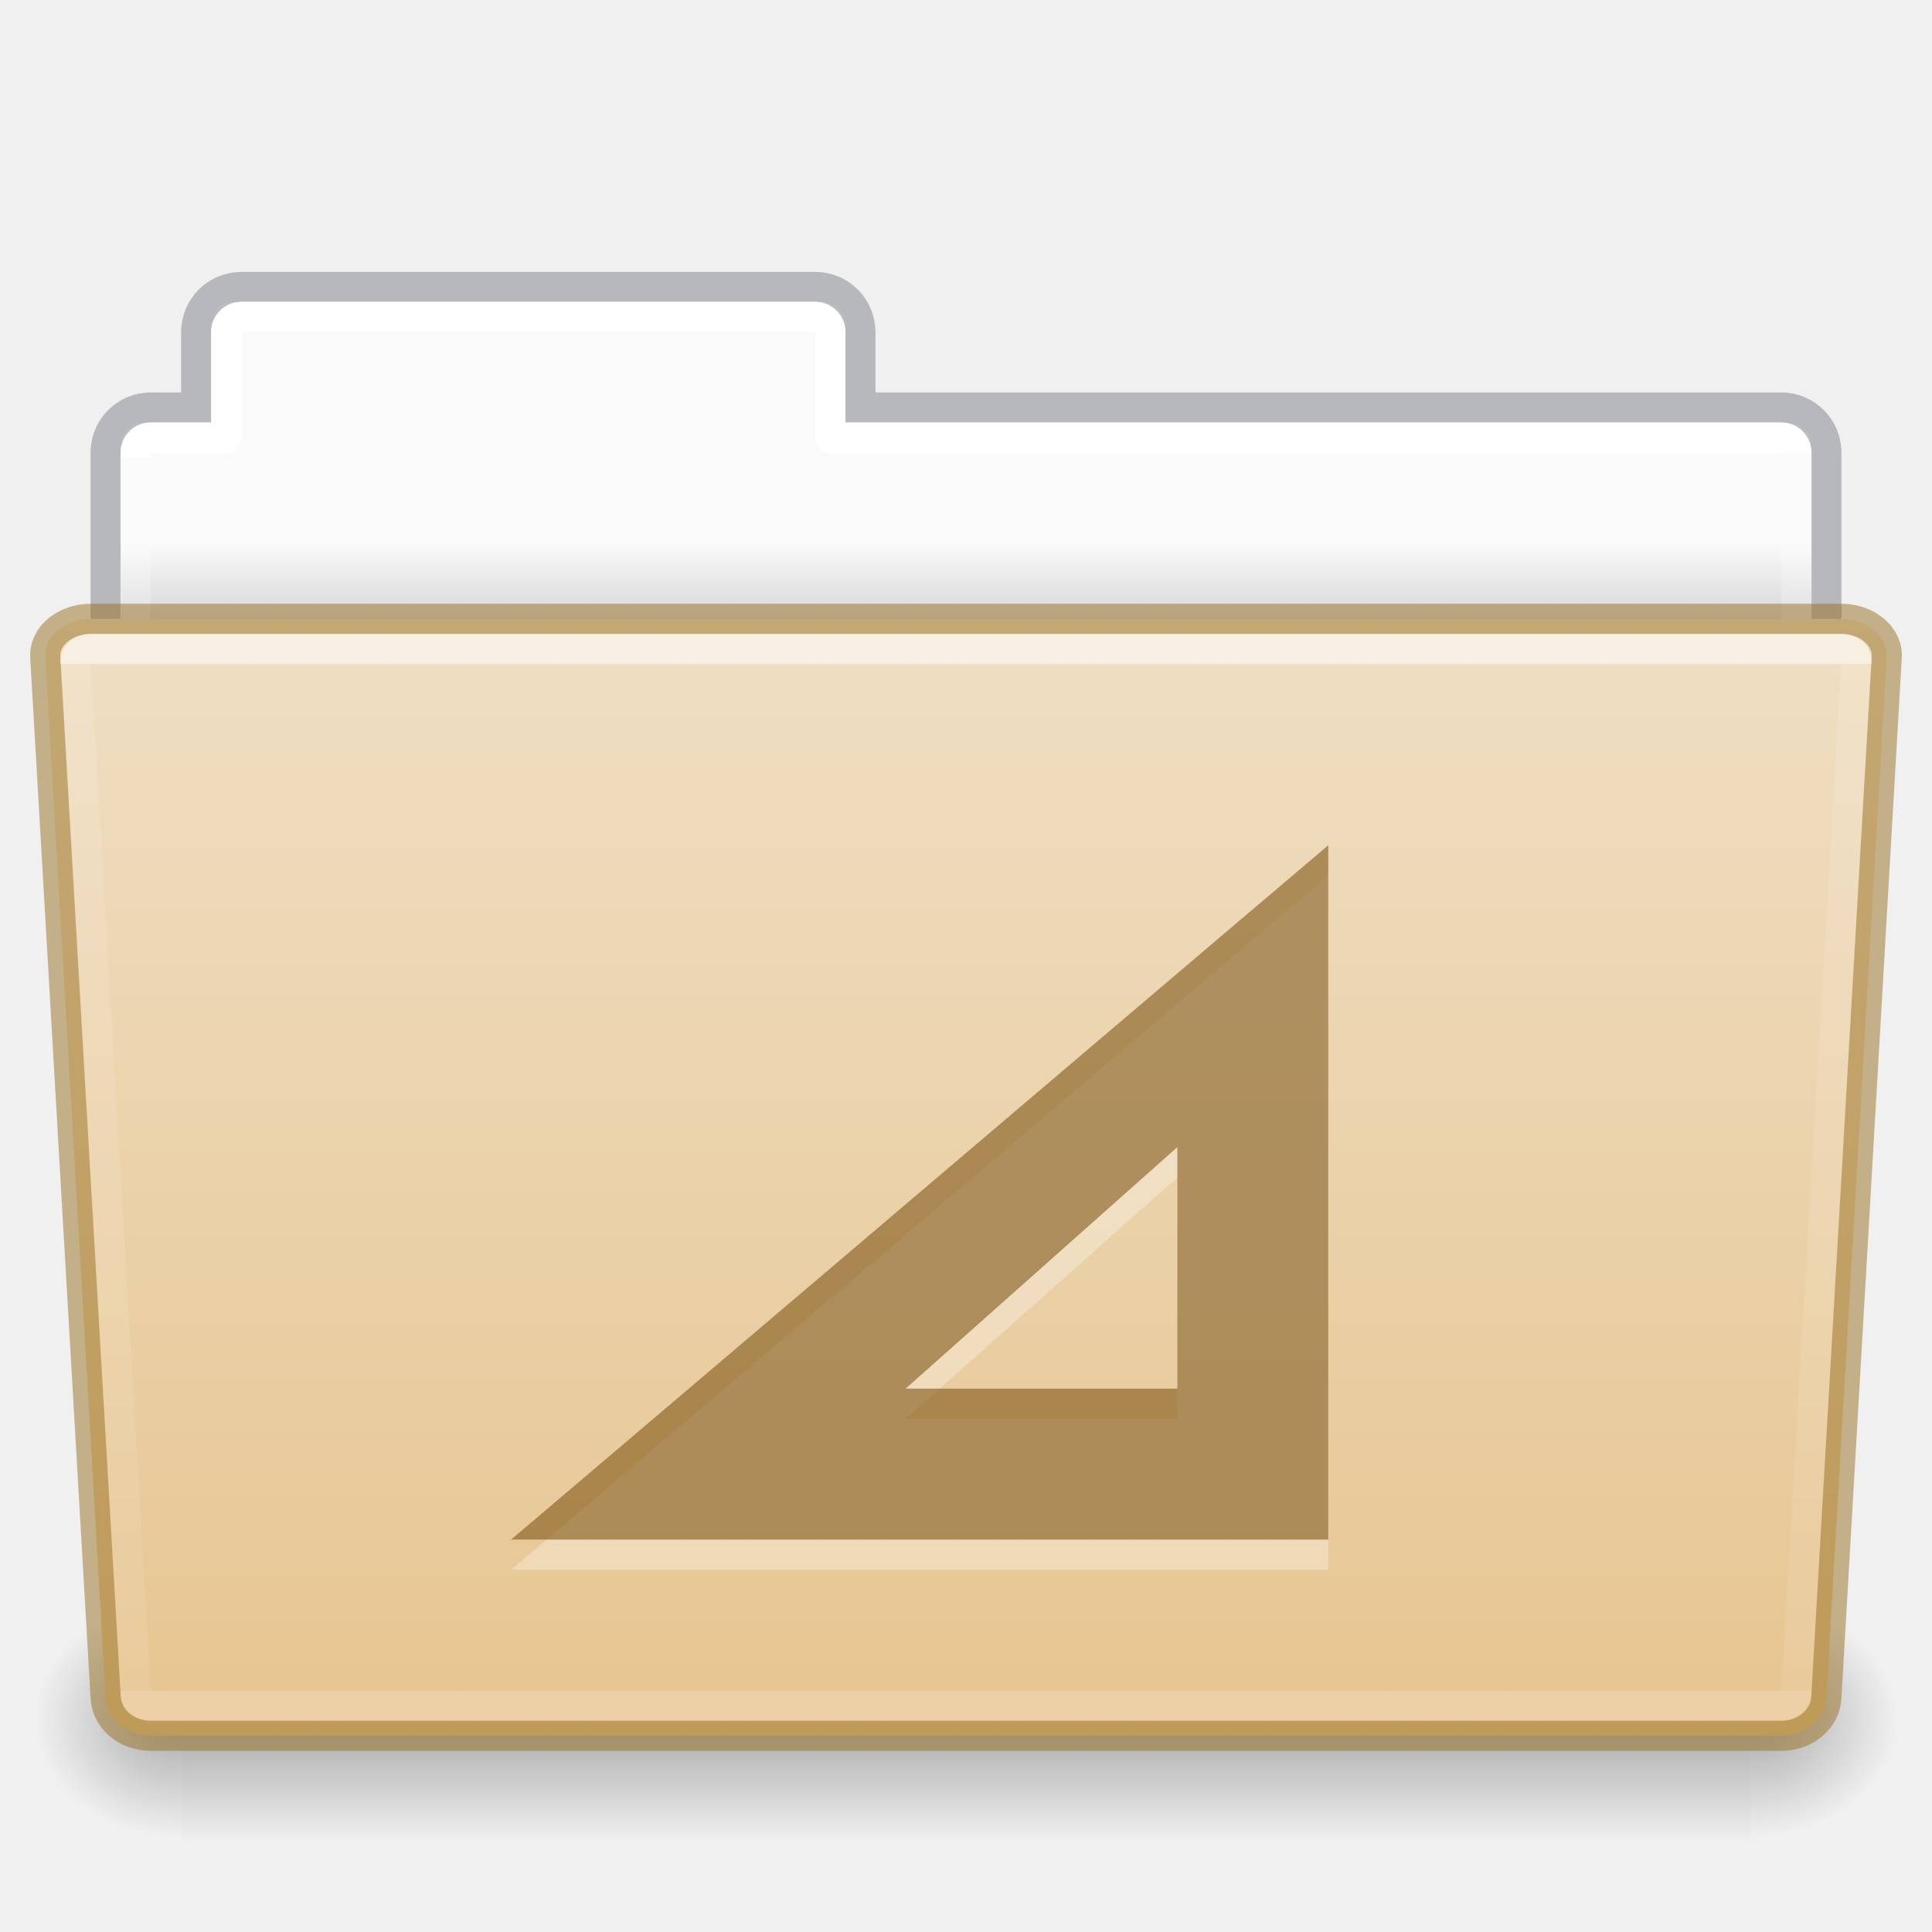
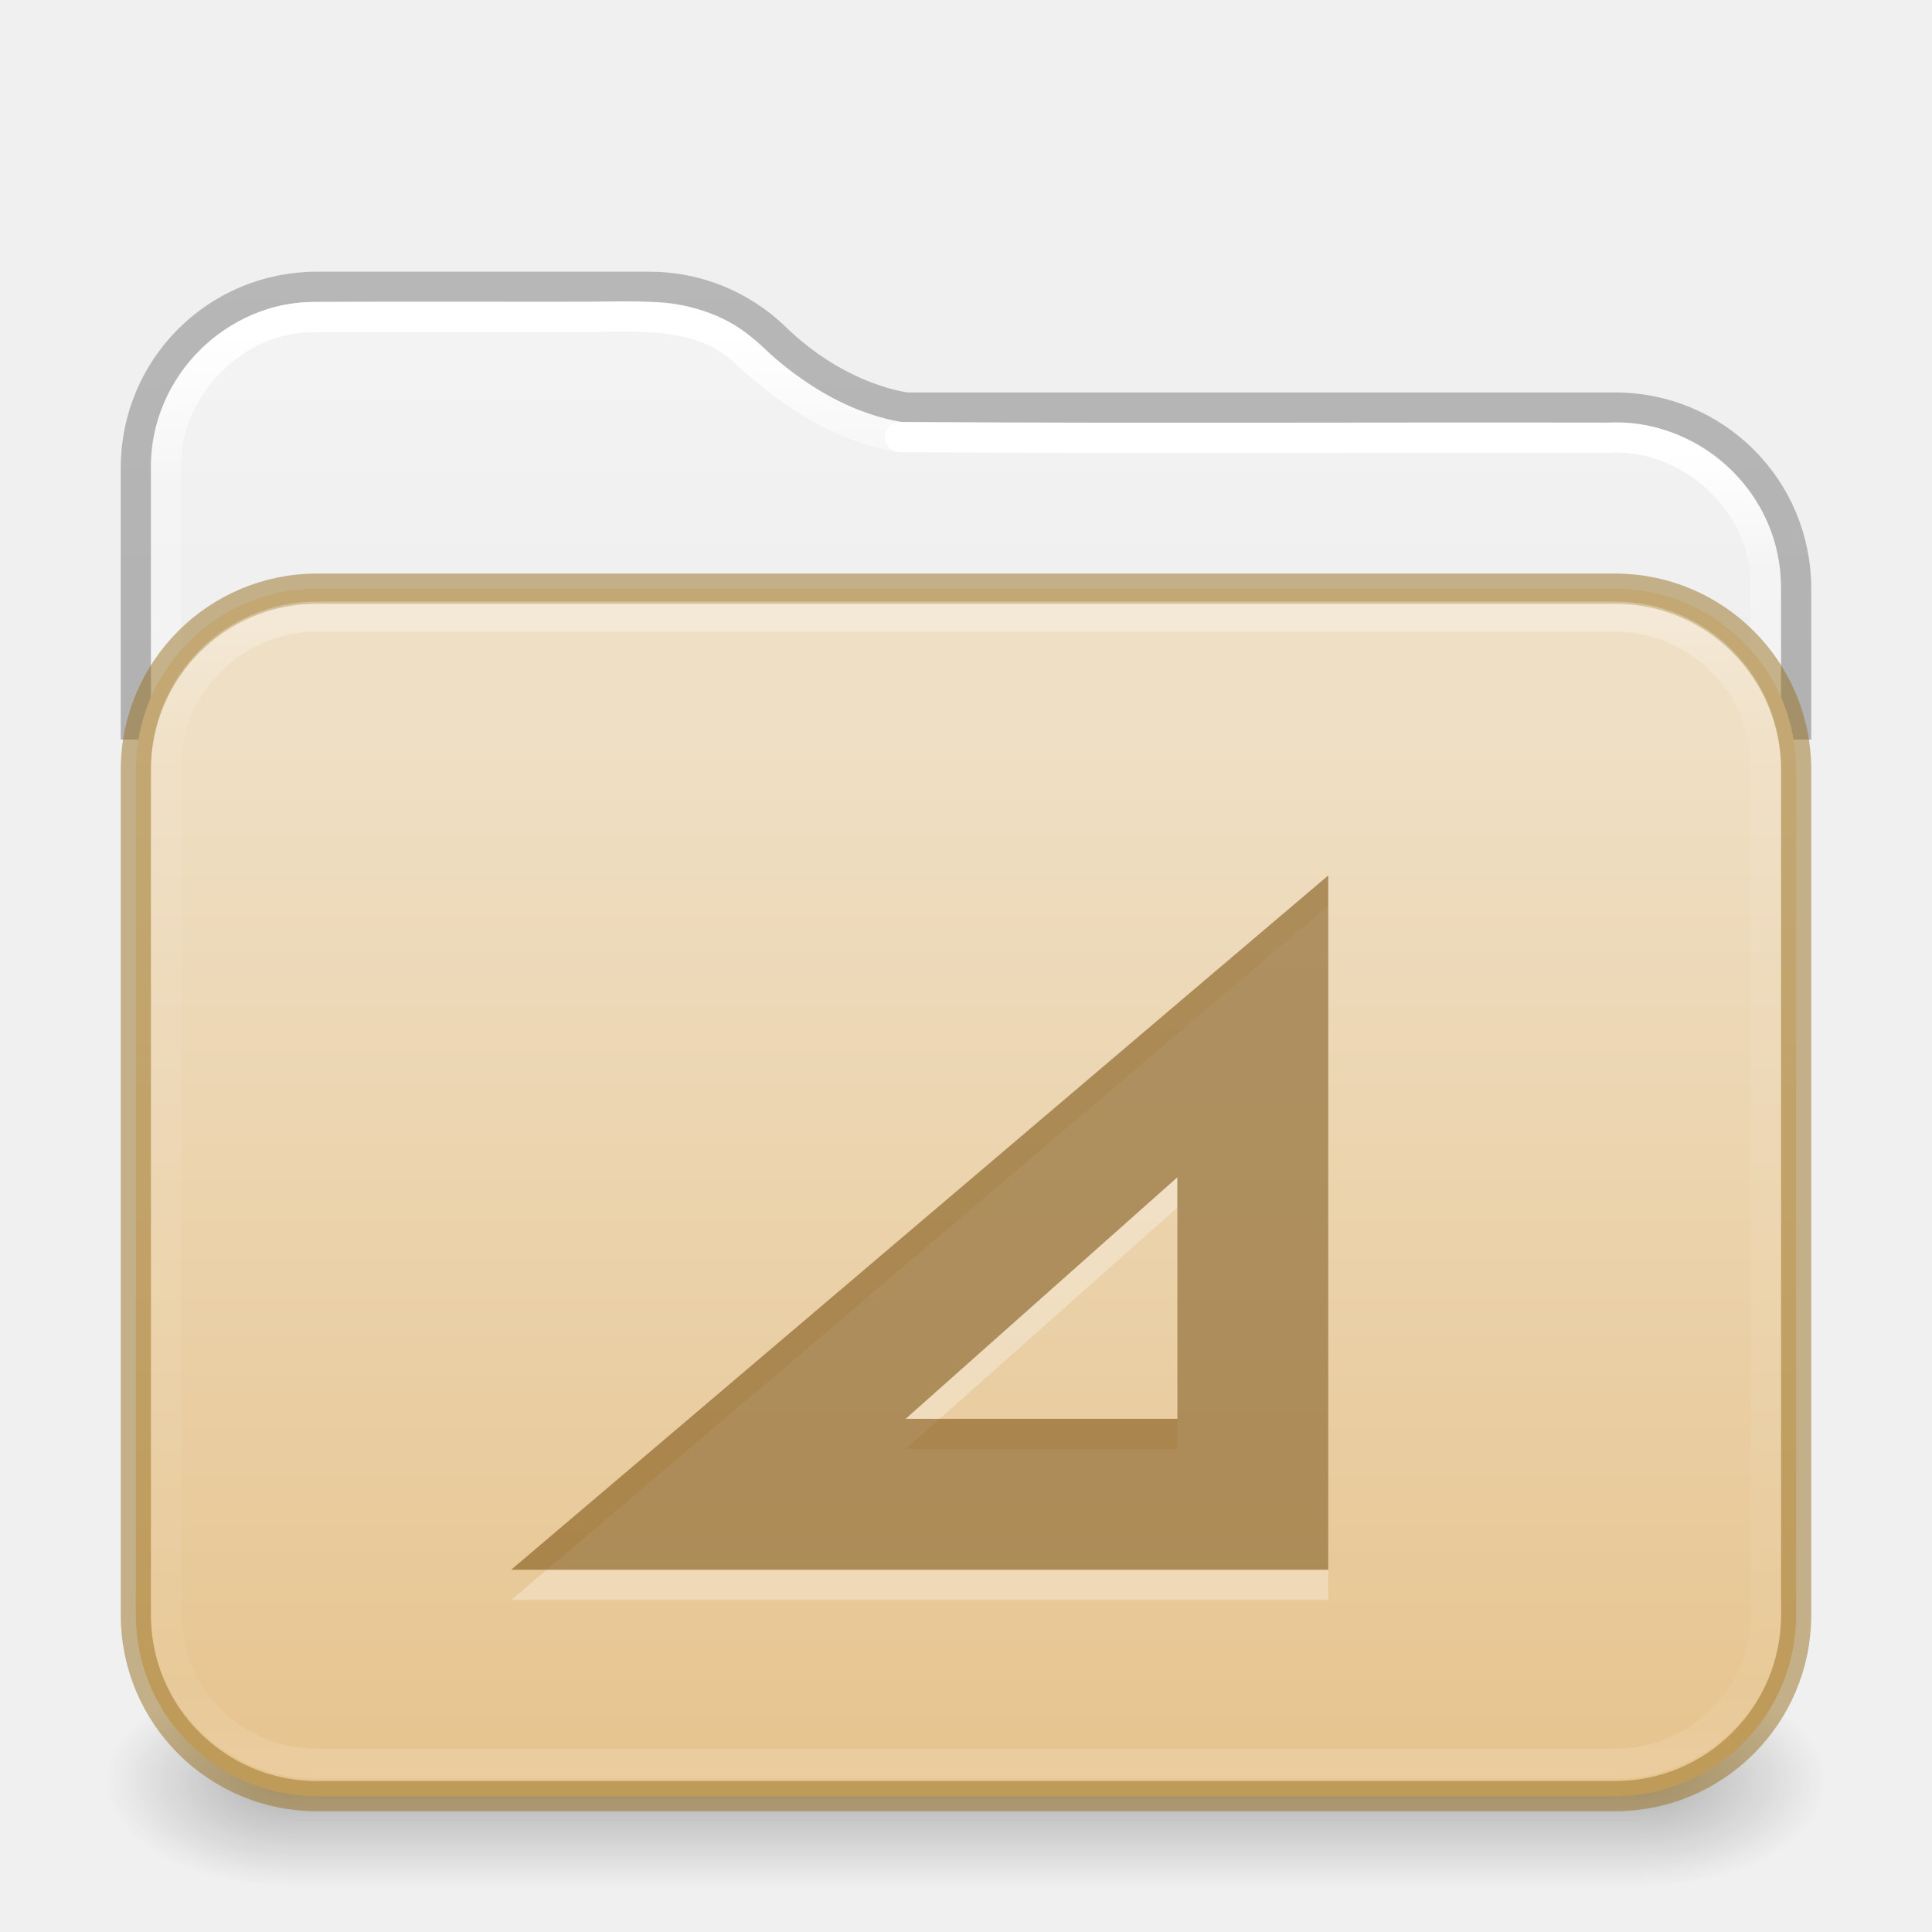
- <svg xmlns="http://www.w3.org/2000/svg" xmlns:xlink="http://www.w3.org/1999/xlink" id="svg22774" height="64" width="64" version="1.1">
-   <defs id="defs22776">
-     <linearGradient id="linearGradient1096">
-       <stop id="stop1088" style="stop-color:#ffffff;stop-opacity:1" offset="0" />
-       <stop id="stop1090" style="stop-color:#ffffff;stop-opacity:0.235" offset="0" />
-       <stop id="stop1092" style="stop-color:#ffffff;stop-opacity:0.157" offset="1" />
-       <stop id="stop1094" style="stop-color:#ffffff;stop-opacity:0.392" offset="1" />
+ <svg xmlns="http://www.w3.org/2000/svg" xmlns:xlink="http://www.w3.org/1999/xlink" id="svg13986" height="64" width="64" version="1.1" xml:space="preserve">
+   <defs id="defs13988">
+     <linearGradient id="linearGradient1077">
+       <stop id="stop1069" style="stop-color:#ffffff;stop-opacity:1" offset="0" />
+       <stop id="stop1071" style="stop-color:#ffffff;stop-opacity:0.235" offset="0.095" />
+       <stop id="stop1073" style="stop-color:#ffffff;stop-opacity:0.157" offset="0.943" />
+       <stop id="stop1075" style="stop-color:#ffffff;stop-opacity:0.392" offset="1" />
    </linearGradient>
-     <linearGradient id="linearGradient960">
-       <stop id="stop956" style="stop-color:#fafafa;stop-opacity:1" offset="0" />
-       <stop id="stop958" style="stop-color:#d4d4d4;stop-opacity:1" offset="1" />
+     <linearGradient id="linearGradient1041">
+       <stop id="stop1033" style="stop-color:#ffffff;stop-opacity:1" offset="0" />
+       <stop id="stop1035" style="stop-color:#ffffff;stop-opacity:0.235" offset="0.083" />
+       <stop id="stop1037" style="stop-color:#ffffff;stop-opacity:0.157" offset="0.943" />
+       <stop id="stop1039" style="stop-color:#ffffff;stop-opacity:0.392" offset="1" />
    </linearGradient>
-     <linearGradient gradientTransform="matrix(1.321028,0,0,1.26798,-70.72988,0.1738103)" gradientUnits="userSpaceOnUse" xlink:href="#linearGradient8272-8-8" id="linearGradient5962" y2="44.028" x2="97.539" y1="17.213" x1="97.539" />
-     <linearGradient id="linearGradient8272-8-8">
-       <stop offset="0" style="stop-color:#ffffff;stop-opacity:1" id="stop8274-4" />
-       <stop offset="0" style="stop-color:#ffffff;stop-opacity:0.235" id="stop8276-5" />
-       <stop offset="1" style="stop-color:#ffffff;stop-opacity:0.157" id="stop8278-0" />
-       <stop offset="1" style="stop-color:#ffffff;stop-opacity:0.392" id="stop8280-5-9" />
+     <linearGradient id="linearGradient3688-166-749-4-0-3-8">
+       <stop offset="0" style="stop-color:#181818;stop-opacity:1" id="stop2883-4-0-1-8" />
+       <stop offset="1" style="stop-color:#181818;stop-opacity:0" id="stop2885-9-2-9-6" />
    </linearGradient>
-     <linearGradient gradientTransform="matrix(0.5041322,0,0,0.4933339,73.84364,-1.45329)" gradientUnits="userSpaceOnUse" xlink:href="#linearGradient4632-0-6-4-4-4" id="linearGradient5954" y2="119.06" x2="-91" y1="44" x1="-91" />
+     <linearGradient id="linearGradient3702-501-757-8-4-1-1">
+       <stop offset="0" style="stop-color:#181818;stop-opacity:0" id="stop2895-8-9-9-1" />
+       <stop offset="0.5" style="stop-color:#181818;stop-opacity:1" id="stop2897-7-8-7-7" />
+       <stop offset="1" style="stop-color:#181818;stop-opacity:0" id="stop2899-4-5-1-5" />
+     </linearGradient>
+     <linearGradient x1="25.058" y1="47.028" x2="25.058" y2="39.999" id="linearGradient6394" xlink:href="#linearGradient3702-501-757-8-4-1-1" gradientUnits="userSpaceOnUse" gradientTransform="matrix(1.59949,0,0,0.9999999,-6.387754,15.50001)" />
+     <linearGradient id="linearGradient3104-6">
+       <stop offset="0" style="stop-color:#000000;stop-opacity:0.318" id="stop3106-3" />
+       <stop offset="1" style="stop-color:#000000;stop-opacity:0.24" id="stop3108-9" />
+     </linearGradient>
+     <linearGradient id="linearGradient3600-9-51">
+       <stop offset="0" style="stop-color:#f4f4f4;stop-opacity:1" id="stop3602-0-0" />
+       <stop offset="1" style="stop-color:#dbdbdb;stop-opacity:1" id="stop3604-9-04" />
+     </linearGradient>
+     <linearGradient id="linearGradient909">
+       <stop id="stop901" style="stop-color:#64baff;stop-opacity:1" offset="0" />
+       <stop id="stop907" style="stop-color:#3689e6;stop-opacity:1" offset="1" />
+     </linearGradient>
+     <linearGradient id="linearGradient4270-4">
+       <stop id="stop4272-9" style="stop-color:#ffffff;stop-opacity:1" offset="0" />
+       <stop id="stop4274-0" style="stop-color:#ffffff;stop-opacity:0.235" offset="0.097" />
+       <stop id="stop4276-9" style="stop-color:#ffffff;stop-opacity:0.157" offset="0.943" />
+       <stop id="stop4278-1" style="stop-color:#ffffff;stop-opacity:0.392" offset="1" />
+     </linearGradient>
+     <linearGradient xlink:href="#linearGradient1041" id="linearGradient15429" gradientUnits="userSpaceOnUse" gradientTransform="matrix(1.432432,0,0,1.108108,-2.378375,16.33414)" x1="24" y1="-1.222" x2="24" y2="42.092" />
+     <linearGradient xlink:href="#linearGradient909" id="linearGradient15431" gradientUnits="userSpaceOnUse" gradientTransform="matrix(1,0,0,0.8181819,0,10.81818)" x1="31.781" y1="-11.234" x2="31.781" y2="67.801" />
+     <linearGradient xlink:href="#linearGradient4270-4" id="linearGradient15433" gradientUnits="userSpaceOnUse" gradientTransform="matrix(1.432432,0,0,1.027027,-2.378375,14.78008)" x1="24" y1="5.909" x2="24" y2="42.092" />
+     <radialGradient cx="4.993" cy="43.5" r="2.5" fx="4.993" fy="43.5" id="radialGradient3337-2-2" xlink:href="#linearGradient3688-166-749-4-0-3-8" gradientUnits="userSpaceOnUse" gradientTransform="matrix(2.447479,0,0,1.4,42.16407,-1.899993)" />
+     <radialGradient cx="4.993" cy="43.5" r="2.5" fx="4.993" fy="43.5" id="radialGradient3339-1-4" xlink:href="#linearGradient3688-166-749-4-0-3-8" gradientUnits="userSpaceOnUse" gradientTransform="matrix(2.447479,0,0,1.4,-21.83593,-119.9)" />
+     <linearGradient xlink:href="#linearGradient1077" id="linearGradient15429-3" gradientUnits="userSpaceOnUse" gradientTransform="matrix(1.432432,0,0,1.108108,-2.378375,16.33414)" x1="11.576" y1="-4.784" x2="11.576" y2="42.194" />
+     <linearGradient xlink:href="#linearGradient3104-6" id="linearGradient3170" gradientUnits="userSpaceOnUse" gradientTransform="matrix(0.8074969,0,0,0.8947171,10.83533,4.86779)" x1="12.879" y1="66.951" x2="12.879" y2="4.78" />
+     <linearGradient xlink:href="#linearGradient3600-9-51" id="linearGradient1512" gradientUnits="userSpaceOnUse" gradientTransform="matrix(1.380648,0,0,1.327964,-70.17303,3.583315)" x1="74.839" y1="4.536" x2="74.839" y2="49.779" />
+     <linearGradient gradientTransform="matrix(0.5041322,0,0,0.438519,73.84322,5.31926)" gradientUnits="userSpaceOnUse" xlink:href="#linearGradient4632-0-6-4-4-4" id="linearGradient5954" y2="119.06" x2="-91" y1="44" x1="-91" />
    <linearGradient id="linearGradient4632-0-6-4-4-4">
      <stop offset="0" style="stop-color:#efdfc4;stop-opacity:1" id="stop4634-4-4-7-4" />
      <stop offset="1" style="stop-color:#e7c591;stop-opacity:1" id="stop4636-3-1-5-9" />
    </linearGradient>
-     <radialGradient gradientTransform="matrix(-0.04016195,0,0,0.0329426,30.20468,40.92132)" gradientUnits="userSpaceOnUse" xlink:href="#linearGradient5060-820-8" id="radialGradient5950" fy="486.648" fx="605.714" r="117.143" cy="486.648" cx="605.714" />
-     <linearGradient id="linearGradient5060-820-8">
-       <stop offset="0" style="stop-color:#000000;stop-opacity:1" id="stop2681-37" />
-       <stop offset="1" style="stop-color:#000000;stop-opacity:0" id="stop2683-05" />
-     </linearGradient>
-     <linearGradient gradientTransform="matrix(0.1076923,0,0,0.03294117,-6.922415,40.92219)" gradientUnits="userSpaceOnUse" xlink:href="#linearGradient5048-585-1" id="linearGradient5946" y2="609.505" x2="302.857" y1="366.648" x1="302.857" />
-     <linearGradient id="linearGradient5048-585-1">
-       <stop offset="0" style="stop-color:#000000;stop-opacity:0" id="stop2667-0" />
-       <stop offset="0.5" style="stop-color:#000000;stop-opacity:1" id="stop2669-91" />
-       <stop offset="1" style="stop-color:#000000;stop-opacity:0" id="stop2671-6" />
-     </linearGradient>
-     <radialGradient gradientTransform="matrix(0.04016195,0,0,0.0329426,33.79665,40.92132)" gradientUnits="userSpaceOnUse" xlink:href="#linearGradient5060-820-8" id="radialGradient5942" fy="486.648" fx="605.714" r="117.143" cy="486.648" cx="605.714" />
-     <linearGradient gradientTransform="matrix(1.313553,0,0,1.290055,-55.48495,-1.22186)" gradientUnits="userSpaceOnUse" xlink:href="#linearGradient960" id="linearGradient22772" y2="16.998" x2="62.989" y1="14.9" x1="62.989" />
-     <linearGradient y2="44.028" x2="97.539" y1="11.693" x1="97.447" gradientTransform="matrix(1.321028,0,0,1.26798,-70.72988,0.1738103)" gradientUnits="userSpaceOnUse" id="linearGradient1086" xlink:href="#linearGradient1096" />
+     <linearGradient y2="138.455" x2="48.623" y1="-19.358" x1="48.623" gradientTransform="matrix(0.2691968,0,0,0.2317107,-6.186175,21.637)" gradientUnits="userSpaceOnUse" id="linearGradient1004" xlink:href="#linearGradient4632-0-6-4-4-4" />
  </defs>
-   <path id="rect878" d="M 7.75 10 C 7.335 10 7 10.335 7 10.75 L 7 14 L 4.75 14 C 4.335 14 4 14.335 4 14.75 L 4 23.25 C 4 23.666 4.335 24 4.75 24 L 59.25 24 C 59.666 24 60 23.666 60 23.25 L 60 14.75 C 60 14.335 59.666 14 59.25 14 L 28 14 L 28 10.75 C 28 10.335 27.666 10 27.25 10 L 7.75 10 z " style="opacity:1;vector-effect:none;fill:url(#linearGradient22772);fill-opacity:1;stroke:none;stroke-width:1;stroke-linecap:butt;stroke-linejoin:miter;stroke-miterlimit:4;stroke-dasharray:none;stroke-dashoffset:0;stroke-opacity:1;font-variant-east_asian:normal;marker:none" />
-   <path id="rect878-6" d="m 7.996,9.504 c -0.831,0 -1.5,0.669 -1.5,1.5 v 2.492 h -1.5 c -0.831,0 -1.5,0.669 -1.5,1.5 v 8.008 H 60.504 v -8.008 c 0,-0.831 -0.669,-1.5 -1.5,-1.5 h -30.5 v -2.492 c 0,-0.831 -0.669,-1.5 -1.5,-1.5 z" style="opacity:0.5;vector-effect:none;fill:none;fill-opacity:1;stroke:#7e8087;stroke-width:0.992;stroke-linecap:square;stroke-linejoin:miter;stroke-miterlimit:4;stroke-dasharray:none;stroke-dashoffset:0;stroke-opacity:1" />
-   <path id="rect962" d="m 8,10.5 c -0.277,0 -0.5,0.223 -0.5,0.5 v 3.5 H 5 c -0.277,0 -0.5,0.223 -0.5,0.5 v 13 h 55 V 15 c 0,-0.277 -0.223,-0.5 -0.5,-0.5 H 27.5 V 11 c 0,-0.277 -0.223,-0.5 -0.5,-0.5 z" style="opacity:1;vector-effect:none;fill:none;fill-opacity:1;stroke:url(#linearGradient1086);stroke-width:1;stroke-linecap:round;stroke-linejoin:round;stroke-miterlimit:4;stroke-dasharray:none;stroke-dashoffset:0;stroke-opacity:1;marker:none;font-variant-east_asian:normal" />
-   <path d="m 58.001,53 c 0,0 0,8 0,8 2.068,0.015 5,-1.792 5,-4 0,-2.208 -2.308,-3.999 -5,-3.999 z" id="path3411" style="display:inline;overflow:visible;visibility:visible;opacity:0.3;fill:url(#radialGradient5942);fill-opacity:1;fill-rule:nonzero;stroke:none;stroke-width:1;marker:none" />
-   <rect width="52" height="8" x="6.001" y="53" id="rect4173-14" style="display:inline;overflow:visible;visibility:visible;opacity:0.3;fill:url(#linearGradient5946);fill-opacity:1;fill-rule:nonzero;stroke:none;stroke-width:1;marker:none" />
-   <path d="m 6.001,53 c 0,0 0,8 0,8 -2.068,0.015 -5,-1.792 -5,-4 0,-2.208 2.308,-3.999 5,-3.999 z" id="path5018-7" style="display:inline;overflow:visible;visibility:visible;opacity:0.3;fill:url(#radialGradient5950);fill-opacity:1;fill-rule:nonzero;stroke:none;stroke-width:1;marker:none" />
-   <path id="rect980" d="m 3,20.5 c -0.831,0 -1.54,0.564 -1.5,1.262 l 2,34.477 C 3.54,56.936 4.169,57.5 5,57.5 h 54 c 0.831,0 1.46,-0.564 1.5,-1.262 l 2,-34.477 C 62.54,21.064 61.831,20.5 61,20.5 Z" style="opacity:1;vector-effect:none;fill:url(#linearGradient5954);fill-opacity:1;stroke:#987124;stroke-width:1;stroke-linecap:butt;stroke-linejoin:miter;stroke-miterlimit:4;stroke-dasharray:none;stroke-dashoffset:0;stroke-opacity:0.498;marker:none;font-variant-east_asian:normal" />
-   <path id="rect1023" d="m 3,21.5 c -0.277,0 -0.513,0.186 -0.5,0.416 l 2,34.168 C 4.513,56.314 4.723,56.5 5,56.5 h 54 c 0.277,0 0.487,-0.186 0.5,-0.416 l 2,-34.168 C 61.513,21.686 61.277,21.5 61,21.5 Z" style="opacity:0.5;vector-effect:none;fill:none;fill-opacity:1;stroke:url(#linearGradient5962);stroke-width:1;stroke-linecap:round;stroke-linejoin:round;stroke-miterlimit:4;stroke-dasharray:none;stroke-dashoffset:0;stroke-opacity:1;marker:none;font-variant-east_asian:normal" />
-   <path d="M 44.001,29 V 33.992 49.691 52 H 41.692 23.223 16.932 L 21.722,47.931 40.192,32.232 Z m -5,10 -9,8 h 9 z" id="path4048" style="color:#000000;font-style:normal;font-variant:normal;font-weight:normal;font-stretch:normal;font-size:medium;line-height:normal;font-family:Sans;-inkscape-font-specification:Sans;text-indent:0;text-align:start;text-decoration:none;text-decoration-line:none;letter-spacing:normal;word-spacing:normal;text-transform:none;writing-mode:lr-tb;direction:ltr;baseline-shift:baseline;text-anchor:start;display:inline;overflow:visible;visibility:visible;opacity:0.3;fill:#ffffff;fill-opacity:1;stroke:none;stroke-width:5;marker:none;enable-background:accumulate" />
-   <path d="M 44.001,28 V 32.992 48.691 51 H 41.692 23.223 16.932 L 21.722,46.931 40.192,31.232 Z m -5,10 -9,8 h 9 z" id="path181" style="color:#000000;font-style:normal;font-variant:normal;font-weight:normal;font-stretch:normal;font-size:medium;line-height:normal;font-family:Sans;-inkscape-font-specification:Sans;text-indent:0;text-align:start;text-decoration:none;text-decoration-line:none;letter-spacing:normal;word-spacing:normal;text-transform:none;writing-mode:lr-tb;direction:ltr;baseline-shift:baseline;text-anchor:start;display:inline;overflow:visible;visibility:visible;fill:#7e5514;fill-opacity:0.971;stroke:none;stroke-width:1;marker:none;enable-background:accumulate;font-variant-east_asian:normal;opacity:0.6;vector-effect:none;stroke-linecap:butt;stroke-linejoin:miter;stroke-miterlimit:4;stroke-dasharray:none;stroke-dashoffset:0;stroke-opacity:0.498" />
+   <path id="rect5505-21-3-8-5-2-9-1-7-8-7-8-1" style="color:#000000;font-variation-settings:normal;display:inline;overflow:visible;visibility:visible;opacity:1;vector-effect:none;fill:url(#linearGradient1512);fill-opacity:1;fill-rule:nonzero;stroke:none;stroke-width:1;stroke-linecap:butt;stroke-linejoin:miter;stroke-miterlimit:4;stroke-dasharray:none;stroke-dashoffset:0;stroke-opacity:1;-inkscape-stroke:none;marker:none;enable-background:accumulate;stop-color:#000000;stop-opacity:1" d="M 10.497,10 C 7.442,10 5,12.442 5,15.497 V 52 H 59 V 19.498 c 0,-3.055 -2.442,-5.497 -5.497,-5.497 H 30.047 a 0.503,0.503 0 0 1 -0.049,-0.004 c 0,0 -2.422,-0.248 -4.706,-2.487 l -0.004,-0.004 C 24.303,10.57 22.975,10 21.498,10 Z" />
+   <path id="rect5505-21-3-8-5-2-9-1-7-8-0-6-6-3" style="color:#000000;font-variation-settings:normal;display:inline;overflow:visible;visibility:visible;opacity:1;vector-effect:none;fill:none;fill-opacity:1;fill-rule:nonzero;stroke:url(#linearGradient3170);stroke-width:1;stroke-linecap:butt;stroke-linejoin:round;stroke-miterlimit:4;stroke-dasharray:none;stroke-dashoffset:0;stroke-opacity:1;-inkscape-stroke:none;marker:none;enable-background:accumulate;stop-color:#000000;stop-opacity:1" d="m 59.5,24.5 v -5 c 0,-3.324 -2.676,-6 -6,-6 H 30.046 c 0,0 -2.231,-0.215 -4.405,-2.349 -1.075,-1.024 -2.532,-1.651 -4.141,-1.651 h -11 c -3.324,0 -6,2.676 -6,6 v 9" />
+   <path id="rect5505-21-3-8-5-2-9-1-7-8-0-6-4-8-7" style="color:#000000;font-variation-settings:normal;display:inline;overflow:visible;visibility:visible;fill:none;fill-opacity:1;fill-rule:nonzero;stroke:url(#linearGradient15429);stroke-width:1;stroke-linecap:round;stroke-linejoin:round;stroke-miterlimit:4;stroke-dasharray:none;stroke-dashoffset:0;stroke-opacity:1;marker:none;enable-background:accumulate;stop-color:#000000" d="m 58.5,52.275 c -0.01,-11.053 0.021,-22.107 -0.016,-33.159 -0.137,-2.616 -2.602,-4.781 -5.21,-4.615 -7.82,-0.016 -15.644,0.031 -23.462,-0.023" />
+   <path id="rect5505-21-3-8-5-2-9-1-7-8-0-6-4-8-7-5" style="color:#000000;font-variation-settings:normal;display:inline;overflow:visible;visibility:visible;fill:none;fill-opacity:1;fill-rule:nonzero;stroke:url(#linearGradient15429-3);stroke-width:1;stroke-linecap:round;stroke-linejoin:round;stroke-miterlimit:4;stroke-dasharray:none;stroke-dashoffset:0;stroke-opacity:1;marker:none;enable-background:accumulate;stop-color:#000000" d="m 29.812,14.477 c -2.057,-0.326 -3.809,-1.562 -5.29,-2.961 -1.413,-1.173 -3.317,-1.038 -5.032,-1.016 -3.092,0.005 -6.184,-0.011 -9.275,0.008 v -1.9e-4 c -2.615,0.088 -4.841,2.504 -4.715,5.118 0.01,12.42 -0.02,24.84 0.015,37.259" />
+   <rect style="opacity:0.3;fill:url(#radialGradient3337-2-2);fill-opacity:1;stroke:none;stroke-width:1.062" id="rect2801-5-5-7-9" y="55.5" x="54.393" height="7" width="6.107" />
+   <rect style="opacity:0.3;fill:url(#radialGradient3339-1-4);fill-opacity:1;stroke:none;stroke-width:1.062" id="rect3696-3-0-3-7" transform="scale(-1)" y="-62.5" x="-9.607" height="7" width="6.107" />
+   <rect style="opacity:0.3;fill:url(#linearGradient6394);fill-opacity:1;stroke:none;stroke-width:1.062" id="rect3700-5-6-8-4" y="55.5" x="9.607" height="7" width="44.786" />
+   <rect width="55" height="40" rx="6" ry="6" x="4.5" y="19.5" id="rect5505-21-3-8-5-2-9-7-3-6" style="color:#000000;font-variation-settings:normal;display:inline;overflow:visible;visibility:visible;opacity:1;vector-effect:none;fill:url(#linearGradient5954);fill-opacity:1;fill-rule:nonzero;stroke:#987124;stroke-width:1;stroke-linecap:butt;stroke-linejoin:miter;stroke-miterlimit:4;stroke-dasharray:none;stroke-dashoffset:0;stroke-opacity:0.498;-inkscape-stroke:none;marker:none;enable-background:accumulate;stop-color:#000000;stop-opacity:1" />
+   <rect style="opacity:0.3;fill:none;stroke:url(#linearGradient15433);stroke-width:1;stroke-linecap:round;stroke-linejoin:round;stroke-miterlimit:4;stroke-dasharray:none;stroke-dashoffset:0;stroke-opacity:1" id="rect6741-8-33-4" y="20.429" x="5.5" ry="5" rx="5" height="38" width="53" />
+   <path d="M 44.001,30 V 34.992 50.691 53 H 41.692 23.223 16.932 L 21.722,48.931 40.192,33.232 Z m -5,10 -9,8 h 9 z" id="path4048" style="color:#000000;font-style:normal;font-variant:normal;font-weight:normal;font-stretch:normal;font-size:medium;line-height:normal;font-family:Sans;-inkscape-font-specification:Sans;text-indent:0;text-align:start;text-decoration:none;text-decoration-line:none;letter-spacing:normal;word-spacing:normal;text-transform:none;writing-mode:lr-tb;direction:ltr;baseline-shift:baseline;text-anchor:start;display:inline;overflow:visible;visibility:visible;opacity:0.3;fill:#ffffff;fill-opacity:1;stroke:none;stroke-width:5;marker:none;enable-background:accumulate" />
+   <path d="M 44.001,29 V 33.992 49.691 52 H 41.692 23.223 16.932 L 21.722,47.931 40.192,32.232 Z m -5,10 -9,8 h 9 z" id="path181" style="color:#000000;font-style:normal;font-variant:normal;font-weight:normal;font-stretch:normal;font-size:medium;line-height:normal;font-family:Sans;-inkscape-font-specification:Sans;text-indent:0;text-align:start;text-decoration:none;text-decoration-line:none;letter-spacing:normal;word-spacing:normal;text-transform:none;writing-mode:lr-tb;direction:ltr;baseline-shift:baseline;text-anchor:start;display:inline;overflow:visible;visibility:visible;opacity:0.6;vector-effect:none;fill:#7e5514;fill-opacity:0.971;stroke:none;stroke-width:1;stroke-linecap:butt;stroke-linejoin:miter;stroke-miterlimit:4;stroke-dasharray:none;stroke-dashoffset:0;stroke-opacity:0.498;marker:none;enable-background:accumulate" />
</svg>
